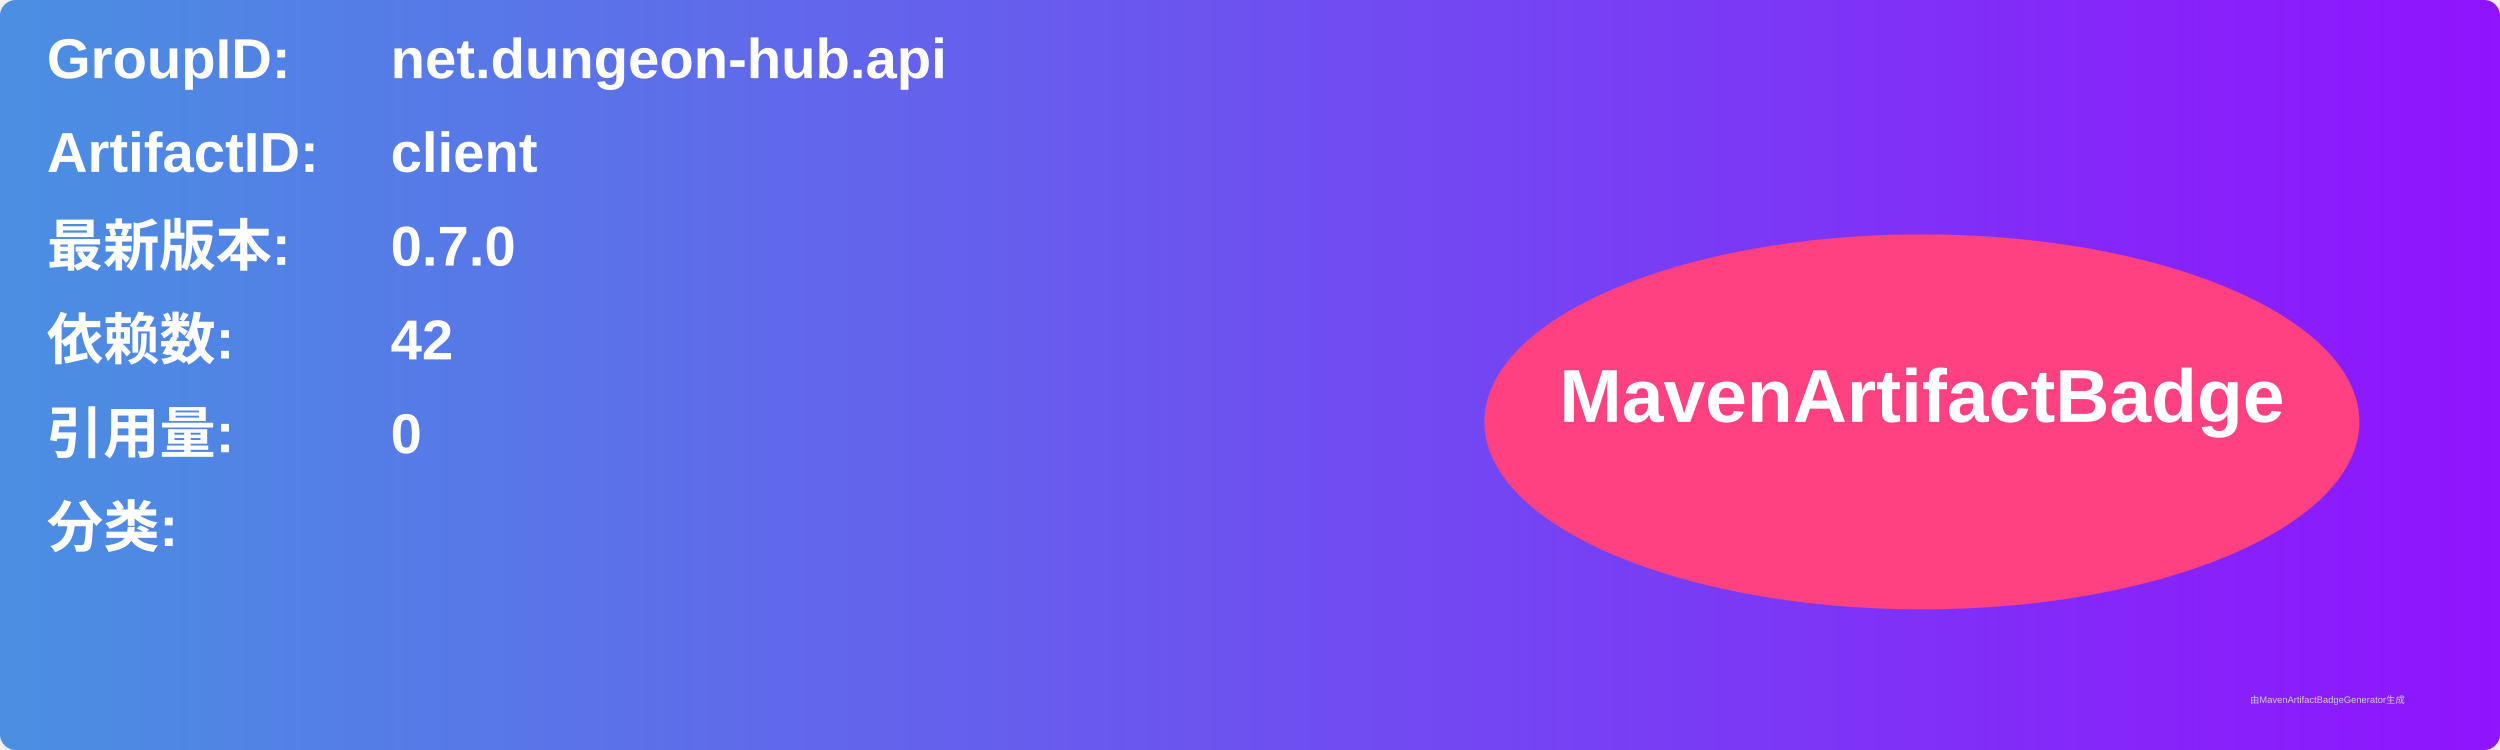
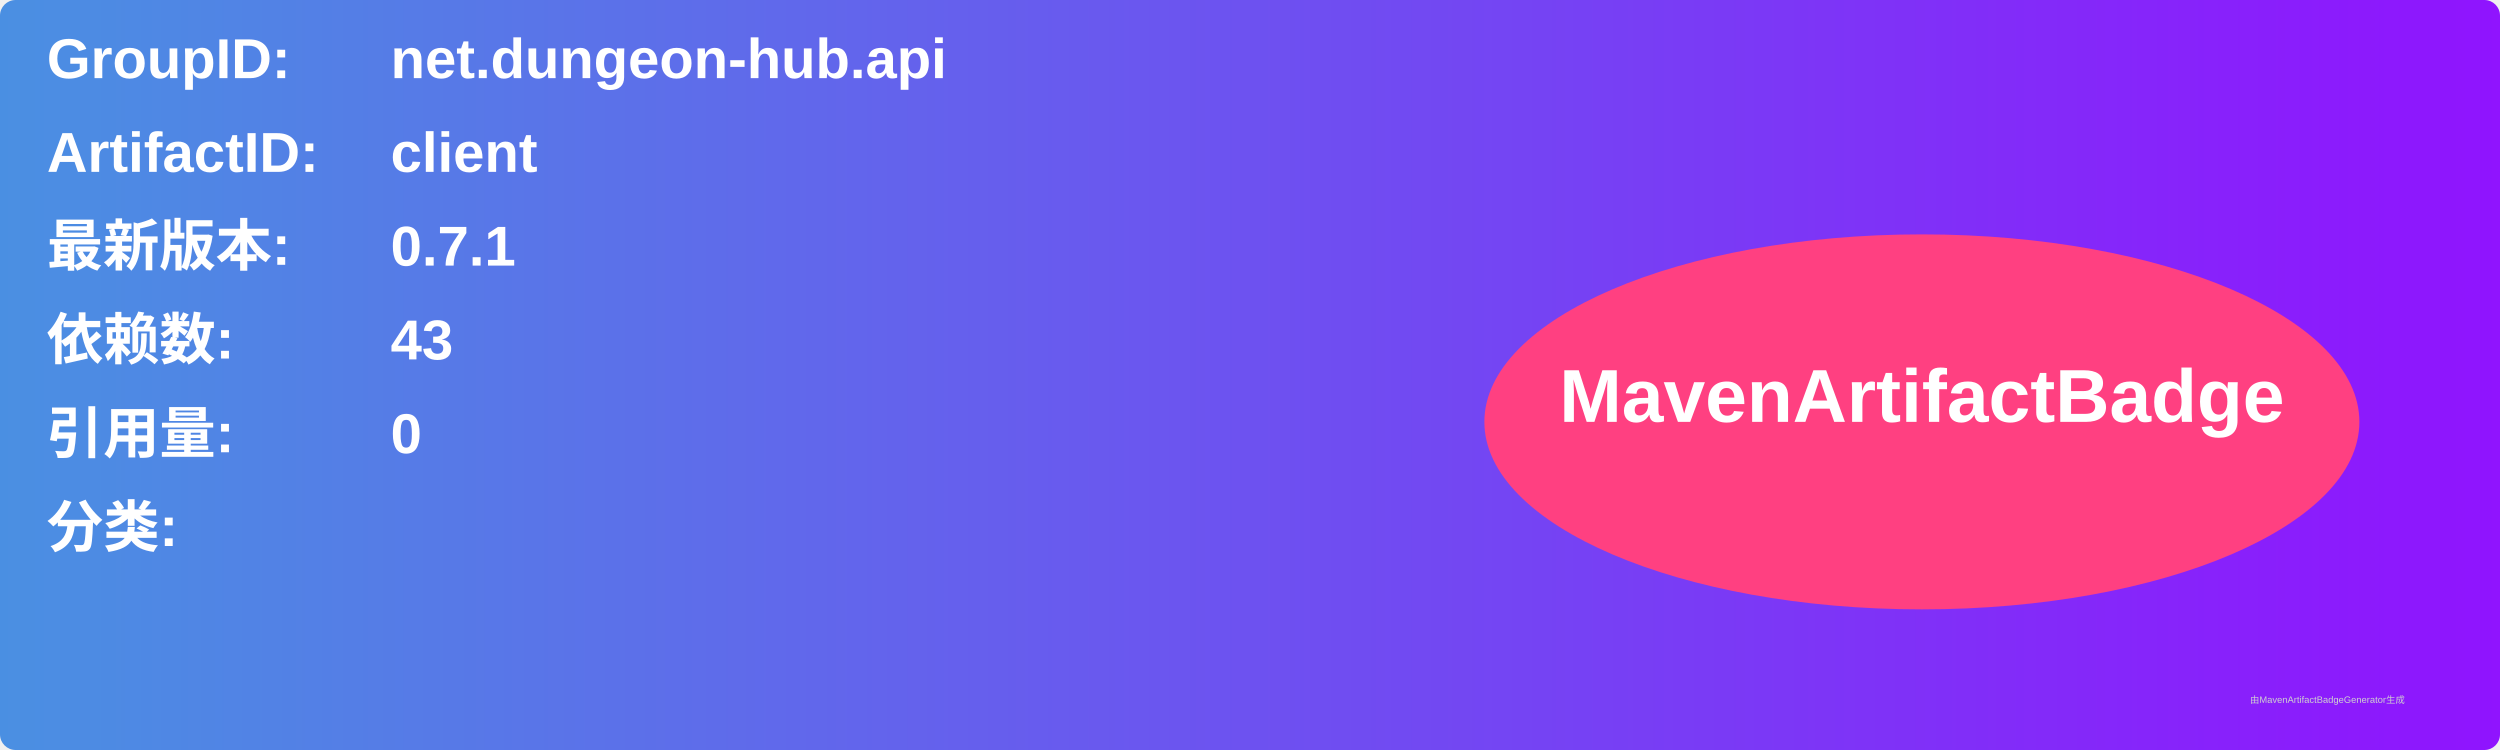
<svg xmlns="http://www.w3.org/2000/svg" width="800" height="240" viewBox="0 0 800 240">
  <linearGradient id="grad" x1="0%" y1="0%" x2="100%" y2="0%">
    <stop offset="0%" stop-color="#4a90e2" />
    <stop offset="100%" stop-color="#9013fe" />
  </linearGradient>
  <rect width="100%" height="100%" rx="5" ry="5" fill="url(#grad)" />
  <g transform="translate(15, 15)">
    <text x="0" y="10" font-family="Arial" font-size="18" fill="white" font-weight="bold" width="260">GroupID:</text>
    <text x="110" y="10" font-family="Arial" font-size="18" fill="white" font-weight="bold" width="460">net.dungeon-hub.api</text>
    <text x="0" y="40" font-family="Arial" font-size="18" fill="white" font-weight="bold" width="260">ArtifactID:</text>
    <text x="110" y="40" font-family="Arial" font-size="18" fill="white" font-weight="bold" width="460">client</text>
    <text x="0" y="70" font-family="Arial" font-size="18" fill="white" font-weight="bold">最新版本:</text>
    <text x="110" y="70" font-family="Arial" font-size="18" fill="white" font-weight="bold">
-       <tspan font-weight="bold">0.7.0</tspan>
+       <tspan font-weight="bold">0.7.1</tspan>
    </text>
    <text x="0" y="100" font-family="Arial" font-size="18" fill="white" font-weight="bold">依赖数: </text>
    <text x="110" y="100" font-family="Arial" font-size="18" fill="white">
-       <tspan font-weight="bold">42</tspan>
+       <tspan font-weight="bold">43</tspan>
    </text>
    <text x="0" y="130" font-family="Arial" font-size="18" fill="white" font-weight="bold">引用量: </text>
    <text x="110" y="130" font-family="Arial" font-size="18" fill="white">
      <tspan font-weight="bold">0</tspan>
    </text>
    <text x="0" y="160" font-family="Arial" font-size="18" fill="white" font-weight="bold">分类:</text>
    <text x="10" y="190" font-family="Arial" font-size="10" fill="white">
      <tspan font-weight="bold" />
    </text>
    <ellipse cx="600" cy="120" rx="140" ry="60" fill="#ff4081" />
    <text x="600" y="120" text-anchor="middle" font-family="Arial" font-size="24" fill="white" font-weight="bold">MavenArtifactBadge</text>
  </g>
  <text x="720" y="225" font-family="Arial" font-size="3" fill="#d0d0d0">由MavenArtifactBadgeGenerator生成</text>
</svg>
